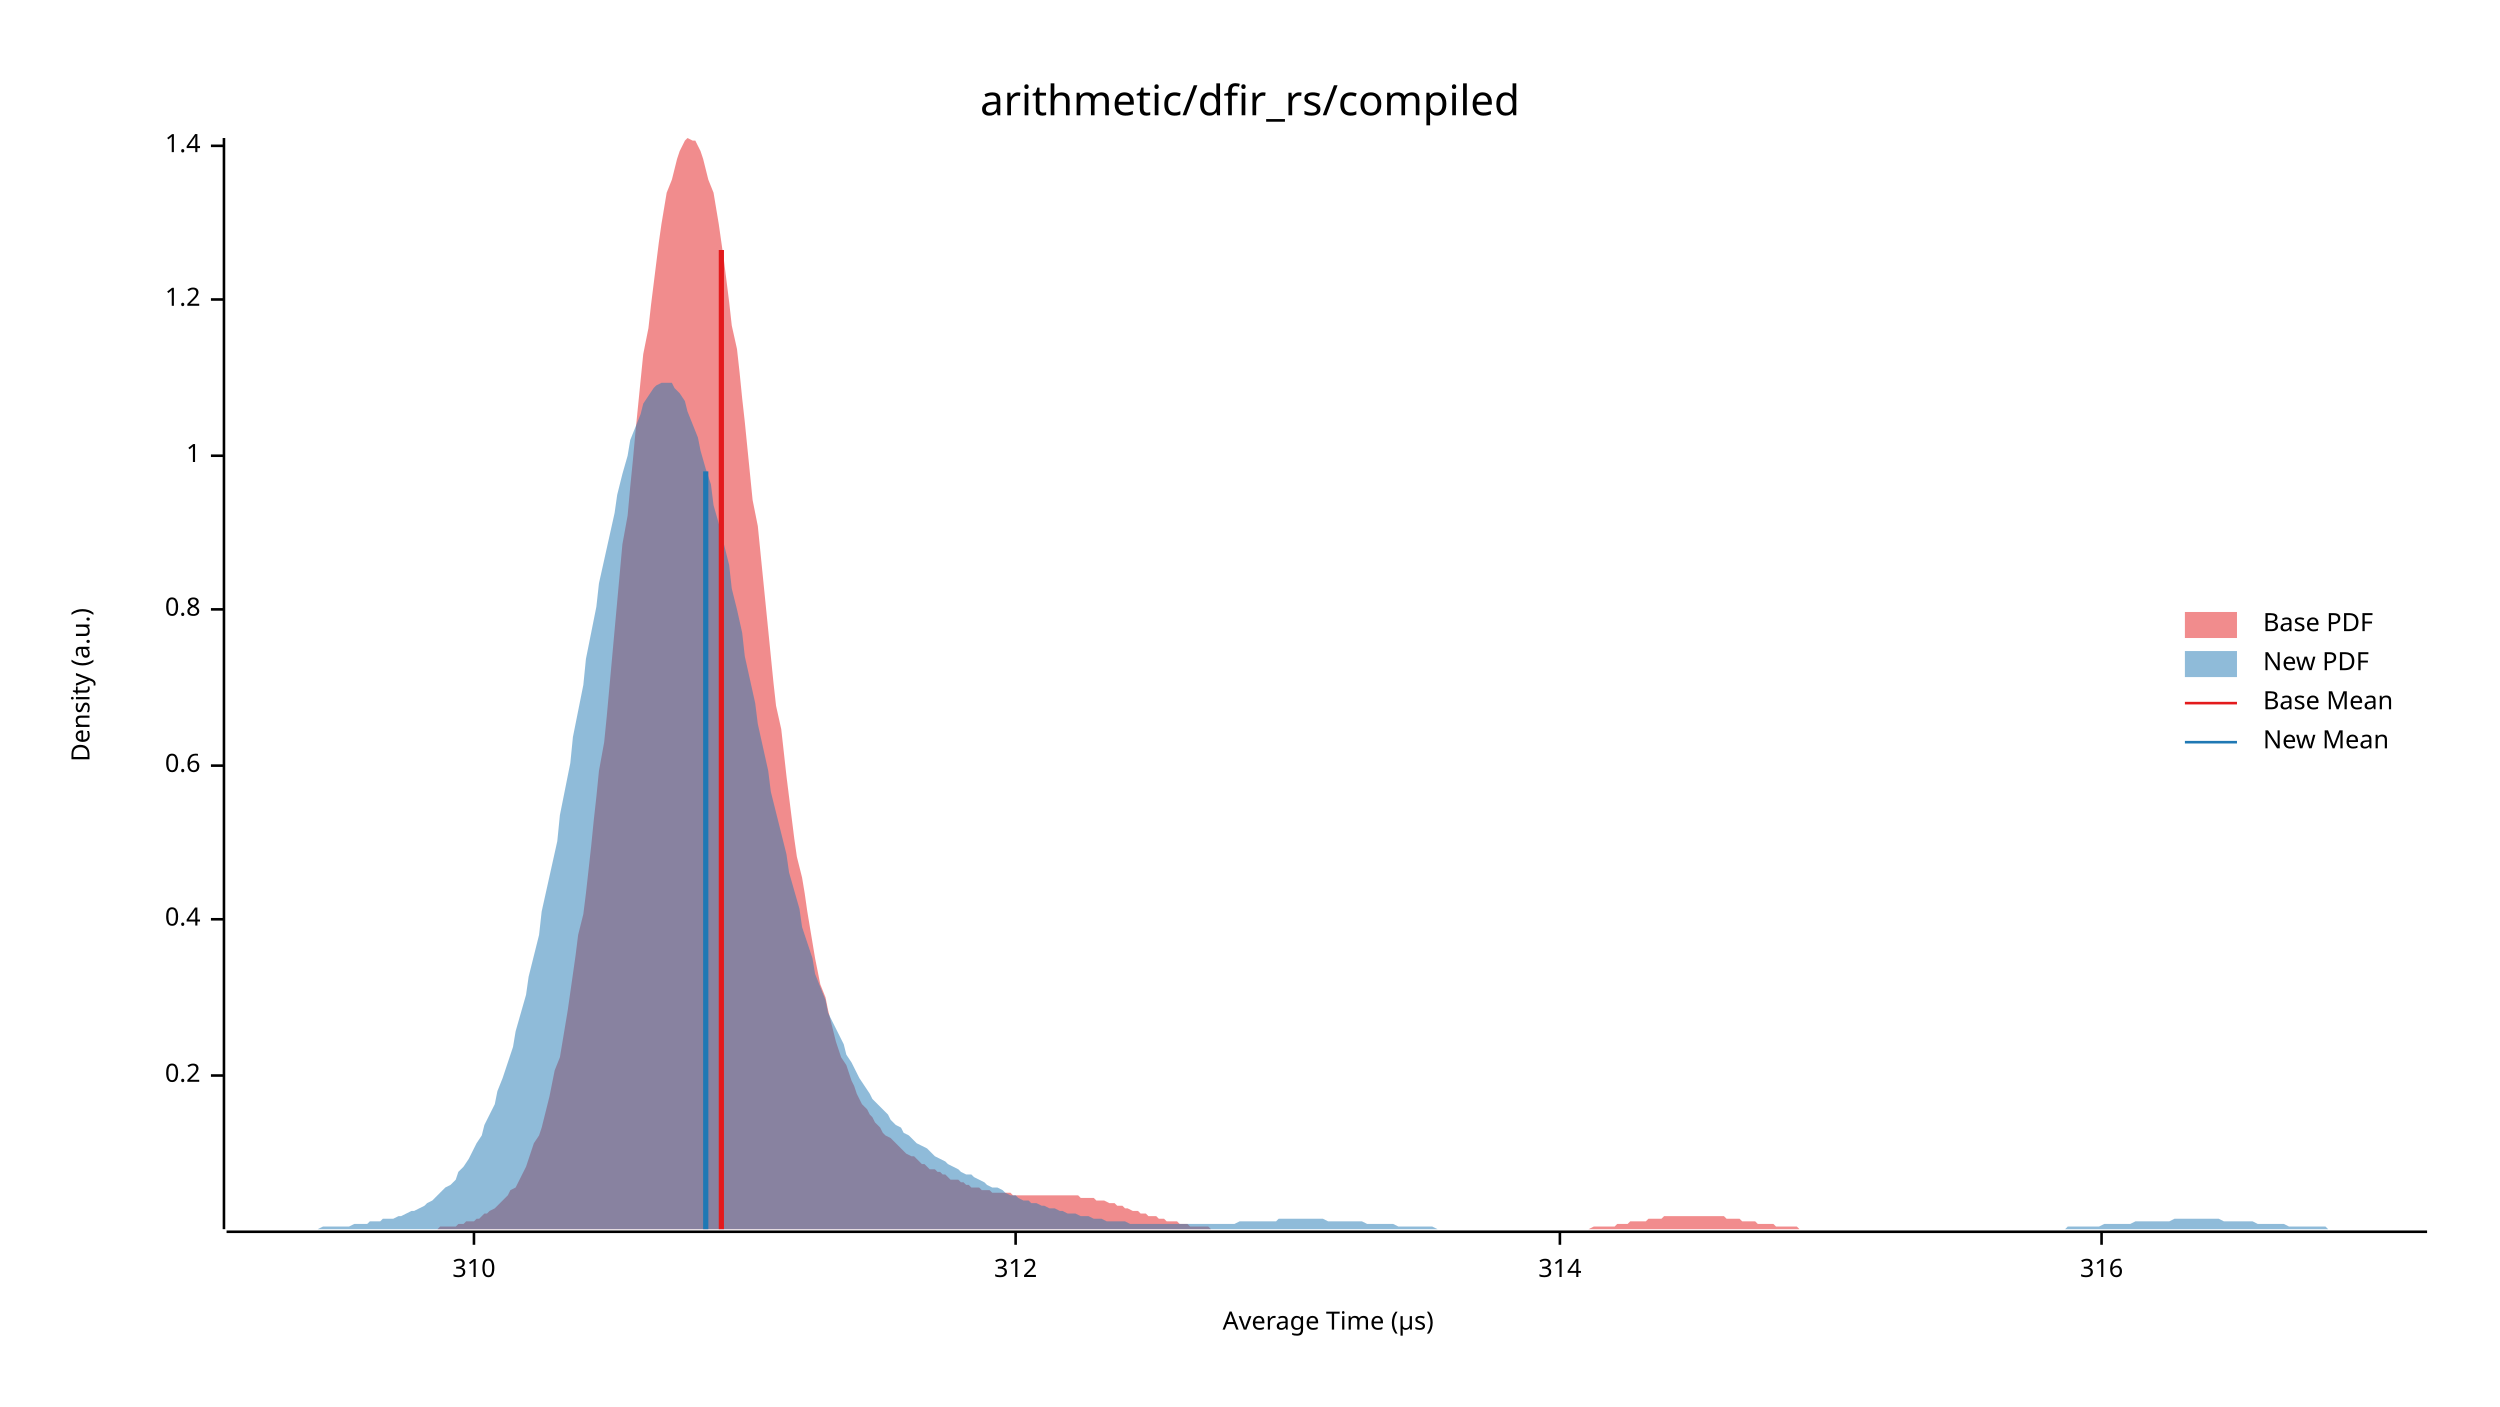
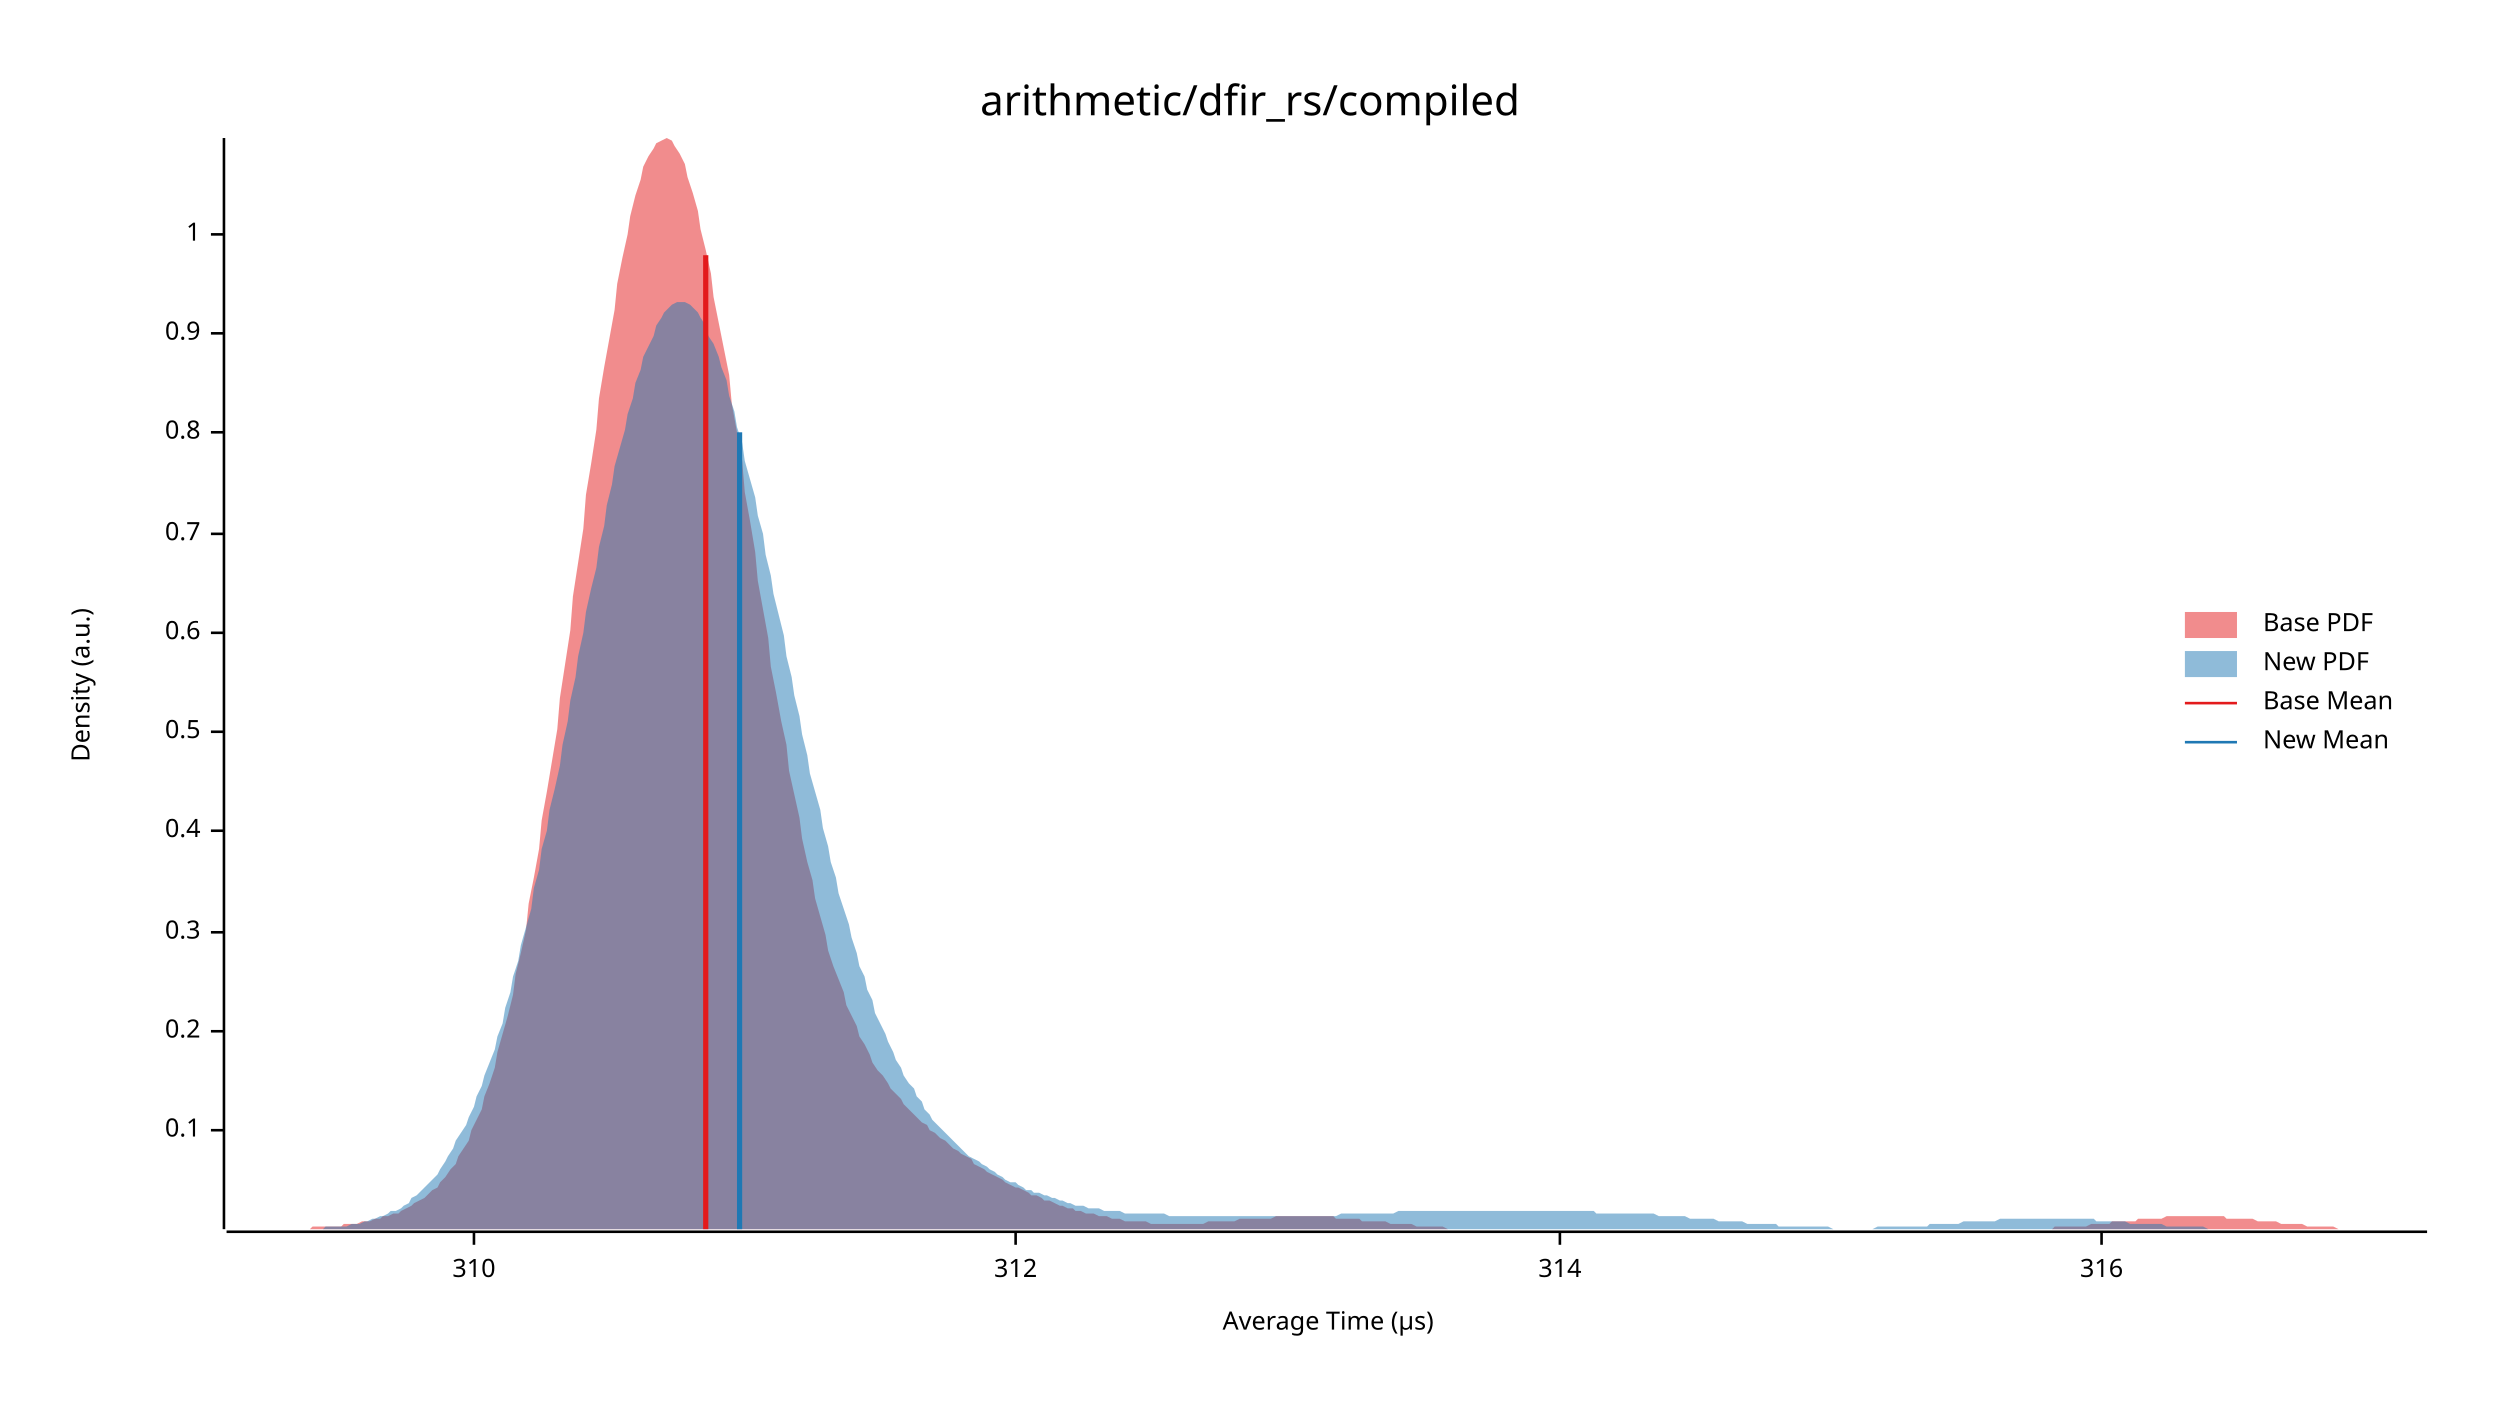
<svg xmlns="http://www.w3.org/2000/svg" width="960" height="540" viewBox="0 0 960 540">
  <text x="480" y="32" dy="0.76em" text-anchor="middle" font-family="sans-serif" font-size="16.129" opacity="1" fill="#000000">
arithmetic/dfir_rs/compiled
</text>
  <text x="27" y="263" dy="0.76em" text-anchor="middle" font-family="sans-serif" font-size="9.677" opacity="1" fill="#000000" transform="rotate(270, 27, 263)">
Density (a.u.)
</text>
  <text x="510" y="513" dy="-0.5ex" text-anchor="middle" font-family="sans-serif" font-size="9.677" opacity="1" fill="#000000">
Average Time (µs)
</text>
  <polyline fill="none" opacity="1" stroke="#000000" stroke-width="1" points="86,53 86,472 " />
-   <text x="77" y="413" dy="0.5ex" text-anchor="end" font-family="sans-serif" font-size="9.677" opacity="1" fill="#000000">
+   <text x="77" y="434" dy="0.5ex" text-anchor="end" font-family="sans-serif" font-size="9.677" opacity="1" fill="#000000">
+ 0.1
+ </text>
+   <polyline fill="none" opacity="1" stroke="#000000" stroke-width="1" points="81,434 86,434 " />
+   <text x="77" y="396" dy="0.5ex" text-anchor="end" font-family="sans-serif" font-size="9.677" opacity="1" fill="#000000">
0.2
</text>
-   <polyline fill="none" opacity="1" stroke="#000000" stroke-width="1" points="81,413 86,413 " />
-   <text x="77" y="353" dy="0.5ex" text-anchor="end" font-family="sans-serif" font-size="9.677" opacity="1" fill="#000000">
+   <polyline fill="none" opacity="1" stroke="#000000" stroke-width="1" points="81,396 86,396 " />
+   <text x="77" y="358" dy="0.5ex" text-anchor="end" font-family="sans-serif" font-size="9.677" opacity="1" fill="#000000">
+ 0.3
+ </text>
+   <polyline fill="none" opacity="1" stroke="#000000" stroke-width="1" points="81,358 86,358 " />
+   <text x="77" y="319" dy="0.5ex" text-anchor="end" font-family="sans-serif" font-size="9.677" opacity="1" fill="#000000">
0.4
</text>
-   <polyline fill="none" opacity="1" stroke="#000000" stroke-width="1" points="81,353 86,353 " />
-   <text x="77" y="294" dy="0.5ex" text-anchor="end" font-family="sans-serif" font-size="9.677" opacity="1" fill="#000000">
+   <polyline fill="none" opacity="1" stroke="#000000" stroke-width="1" points="81,319 86,319 " />
+   <text x="77" y="281" dy="0.5ex" text-anchor="end" font-family="sans-serif" font-size="9.677" opacity="1" fill="#000000">
+ 0.5
+ </text>
+   <polyline fill="none" opacity="1" stroke="#000000" stroke-width="1" points="81,281 86,281 " />
+   <text x="77" y="243" dy="0.5ex" text-anchor="end" font-family="sans-serif" font-size="9.677" opacity="1" fill="#000000">
0.6
</text>
-   <polyline fill="none" opacity="1" stroke="#000000" stroke-width="1" points="81,294 86,294 " />
-   <text x="77" y="234" dy="0.5ex" text-anchor="end" font-family="sans-serif" font-size="9.677" opacity="1" fill="#000000">
+   <polyline fill="none" opacity="1" stroke="#000000" stroke-width="1" points="81,243 86,243 " />
+   <text x="77" y="205" dy="0.5ex" text-anchor="end" font-family="sans-serif" font-size="9.677" opacity="1" fill="#000000">
+ 0.7
+ </text>
+   <polyline fill="none" opacity="1" stroke="#000000" stroke-width="1" points="81,205 86,205 " />
+   <text x="77" y="166" dy="0.5ex" text-anchor="end" font-family="sans-serif" font-size="9.677" opacity="1" fill="#000000">
0.8
</text>
-   <polyline fill="none" opacity="1" stroke="#000000" stroke-width="1" points="81,234 86,234 " />
-   <text x="77" y="175" dy="0.5ex" text-anchor="end" font-family="sans-serif" font-size="9.677" opacity="1" fill="#000000">
+   <polyline fill="none" opacity="1" stroke="#000000" stroke-width="1" points="81,166 86,166 " />
+   <text x="77" y="128" dy="0.5ex" text-anchor="end" font-family="sans-serif" font-size="9.677" opacity="1" fill="#000000">
+ 0.9
+ </text>
+   <polyline fill="none" opacity="1" stroke="#000000" stroke-width="1" points="81,128 86,128 " />
+   <text x="77" y="90" dy="0.5ex" text-anchor="end" font-family="sans-serif" font-size="9.677" opacity="1" fill="#000000">
1
</text>
-   <polyline fill="none" opacity="1" stroke="#000000" stroke-width="1" points="81,175 86,175 " />
-   <text x="77" y="115" dy="0.5ex" text-anchor="end" font-family="sans-serif" font-size="9.677" opacity="1" fill="#000000">
- 1.2
- </text>
-   <polyline fill="none" opacity="1" stroke="#000000" stroke-width="1" points="81,115 86,115 " />
-   <text x="77" y="56" dy="0.5ex" text-anchor="end" font-family="sans-serif" font-size="9.677" opacity="1" fill="#000000">
- 1.4
- </text>
-   <polyline fill="none" opacity="1" stroke="#000000" stroke-width="1" points="81,56 86,56 " />
+   <polyline fill="none" opacity="1" stroke="#000000" stroke-width="1" points="81,90 86,90 " />
  <polyline fill="none" opacity="1" stroke="#000000" stroke-width="1" points="87,473 932,473 " />
  <text x="182" y="483" dy="0.76em" text-anchor="middle" font-family="sans-serif" font-size="9.677" opacity="1" fill="#000000">
310
</text>
  <polyline fill="none" opacity="1" stroke="#000000" stroke-width="1" points="182,473 182,478 " />
  <text x="390" y="483" dy="0.76em" text-anchor="middle" font-family="sans-serif" font-size="9.677" opacity="1" fill="#000000">
312
</text>
  <polyline fill="none" opacity="1" stroke="#000000" stroke-width="1" points="390,473 390,478 " />
  <text x="599" y="483" dy="0.76em" text-anchor="middle" font-family="sans-serif" font-size="9.677" opacity="1" fill="#000000">
314
</text>
  <polyline fill="none" opacity="1" stroke="#000000" stroke-width="1" points="599,473 599,478 " />
  <text x="807" y="483" dy="0.76em" text-anchor="middle" font-family="sans-serif" font-size="9.677" opacity="1" fill="#000000">
316
</text>
  <polyline fill="none" opacity="1" stroke="#000000" stroke-width="1" points="807,473 807,478 " />
-   <polygon opacity="0.5" fill="#E31A1C" points="148,472 149,472 150,472 151,472 152,472 153,472 154,472 156,472 157,472 158,472 159,472 160,472 161,472 162,472 163,472 165,472 166,472 167,472 168,472 169,471 170,471 171,471 173,471 174,471 175,471 176,470 177,470 178,470 179,469 180,469 182,469 183,468 184,468 185,467 186,466 187,466 188,465 190,464 191,463 192,462 193,461 194,460 195,459 196,457 198,456 199,454 200,452 201,450 202,448 203,445 204,442 205,439 207,436 208,433 209,429 210,425 211,421 212,416 213,411 215,406 216,400 217,394 218,388 219,381 220,374 221,367 222,359 224,351 225,343 226,334 227,325 228,315 229,306 230,296 232,285 233,275 234,264 235,253 236,242 237,231 238,220 239,209 241,198 242,187 243,177 244,166 245,156 246,146 247,136 249,126 250,117 251,109 252,101 253,93 254,86 255,80 256,74 258,69 259,65 260,61 261,58 262,56 263,54 264,53 266,54 267,54 268,56 269,58 270,61 271,65 272,69 274,74 275,80 276,86 277,93 278,100 279,108 280,116 281,125 283,134 284,143 285,153 286,162 287,172 288,182 289,192 291,202 292,212 293,222 294,232 295,242 296,252 297,262 298,271 300,280 301,289 302,298 303,306 304,314 305,322 306,329 308,337 309,343 310,350 311,356 312,362 313,368 314,373 315,378 317,383 318,388 319,392 320,396 321,400 322,403 323,406 325,409 326,412 327,415 328,417 329,420 330,422 331,424 333,426 334,428 335,429 336,431 337,432 338,433 339,435 340,436 342,437 343,438 344,439 345,440 346,441 347,442 348,443 350,444 351,444 352,445 353,446 354,447 355,447 356,448 357,449 359,449 360,450 361,450 362,451 363,451 364,452 365,453 367,453 368,453 369,454 370,454 371,455 372,455 373,456 374,456 376,456 377,457 378,457 379,457 380,457 381,458 382,458 384,458 385,458 386,458 387,458 388,458 389,459 390,459 392,459 393,459 394,459 395,459 396,459 397,459 398,459 399,459 401,459 402,459 403,459 404,459 405,459 406,459 407,459 409,459 410,459 411,459 412,459 413,459 414,459 415,460 416,460 418,460 419,460 420,460 421,461 422,461 423,461 424,461 426,462 427,462 428,462 429,463 430,463 431,463 432,464 433,464 435,465 436,465 437,465 438,466 439,466 440,466 441,467 443,467 444,467 445,468 446,468 447,468 448,469 449,469 450,469 452,469 453,470 454,470 455,470 456,470 457,471 458,471 460,471 461,471 462,471 463,471 464,471 465,472 466,472 468,472 469,472 470,472 471,472 472,472 473,472 474,472 475,472 477,472 478,472 479,472 480,472 481,472 482,472 483,472 485,472 486,472 487,472 488,472 489,472 490,472 491,472 492,472 494,472 495,472 496,472 497,472 498,472 499,472 500,472 502,472 503,472 504,472 505,472 506,472 507,472 508,472 509,472 511,472 512,472 513,472 514,472 515,472 516,472 517,472 519,472 520,472 521,472 522,472 523,472 524,472 525,472 527,472 528,472 529,472 530,472 531,472 532,472 533,472 534,472 536,472 537,472 538,472 539,472 540,472 541,472 542,472 544,472 545,472 546,472 547,472 548,472 549,472 550,472 551,472 553,472 554,472 555,472 556,472 557,472 558,472 559,472 561,472 562,472 563,472 564,472 565,472 566,472 567,472 568,472 570,472 571,472 572,472 573,472 574,472 575,472 576,472 578,472 579,472 580,472 581,472 582,472 583,472 584,472 586,472 587,472 588,472 589,472 590,472 591,472 592,472 593,472 595,472 596,472 597,472 598,472 599,472 600,472 601,472 603,472 604,472 605,472 606,472 607,472 608,472 609,472 610,472 612,471 613,471 614,471 615,471 616,471 617,471 618,471 620,471 621,470 622,470 623,470 624,470 625,470 626,469 627,469 629,469 630,469 631,469 632,469 633,468 634,468 635,468 637,468 638,468 639,467 640,467 641,467 642,467 643,467 644,467 646,467 647,467 648,467 649,467 650,467 651,467 652,467 654,467 655,467 656,467 657,467 658,467 659,467 660,467 662,467 663,468 664,468 665,468 666,468 667,468 668,468 669,469 671,469 672,469 673,469 674,469 675,470 676,470 677,470 679,470 680,470 681,470 682,471 683,471 684,471 685,471 686,471 688,471 689,471 690,471 691,472 692,472 693,472 694,472 696,472 697,472 698,472 699,472 700,472 701,472 702,472 703,472 705,472 706,472 707,472 708,472 709,472 710,472 711,472 713,472 714,472 714,472 148,472 " />
-   <polygon opacity="0.5" fill="#1F78B4" points="87,472 88,472 90,472 92,472 93,472 95,472 97,472 98,472 100,472 102,472 103,472 105,472 107,472 109,472 110,472 112,472 114,472 115,472 117,472 119,472 120,472 122,472 124,471 125,471 127,471 129,471 131,471 132,471 134,471 136,470 137,470 139,470 141,470 142,469 144,469 146,469 147,468 149,468 151,468 153,467 154,467 156,466 158,465 159,465 161,464 163,463 164,462 166,461 168,459 169,458 171,456 173,455 175,453 176,450 178,448 180,445 181,443 183,439 185,436 186,432 188,428 190,424 191,419 193,414 195,408 197,402 198,396 200,389 202,382 203,375 205,367 207,359 208,350 210,341 212,332 214,323 215,313 217,303 219,293 220,283 222,273 224,263 225,253 227,243 229,233 230,224 232,215 234,206 236,197 237,190 239,182 241,175 242,169 244,164 246,159 247,155 249,152 251,149 252,148 254,147 256,147 258,147 259,149 261,151 263,154 264,158 266,163 268,168 269,173 271,180 273,186 274,194 276,201 278,209 280,217 281,226 283,234 285,243 286,252 288,261 290,270 291,278 293,287 295,296 296,304 298,312 300,320 302,328 303,335 305,342 307,349 308,356 310,362 312,368 313,374 315,379 317,384 318,389 320,393 322,397 324,401 325,405 327,408 329,412 330,414 332,417 334,420 335,422 337,424 339,426 341,428 342,430 344,432 346,433 347,435 349,436 351,438 352,439 354,440 356,441 357,442 359,444 361,445 363,446 364,447 366,448 368,449 369,450 371,451 373,451 374,452 376,453 378,454 379,455 381,456 383,456 385,457 386,458 388,459 390,459 391,460 393,461 395,461 396,462 398,462 400,463 401,463 403,464 405,464 407,465 408,465 410,466 412,466 413,466 415,467 417,467 418,467 420,468 422,468 423,468 425,469 427,469 429,469 430,469 432,469 434,470 435,470 437,470 439,470 440,470 442,470 444,470 445,470 447,470 449,470 451,470 452,470 454,470 456,470 457,470 459,470 461,470 462,470 464,470 466,470 468,470 469,470 471,470 473,470 474,470 476,469 478,469 479,469 481,469 483,469 484,469 486,469 488,469 490,469 491,468 493,468 495,468 496,468 498,468 500,468 501,468 503,468 505,468 506,468 508,468 510,469 512,469 513,469 515,469 517,469 518,469 520,469 522,469 523,469 525,470 527,470 528,470 530,470 532,470 534,470 535,470 537,471 539,471 540,471 542,471 544,471 545,471 547,471 549,471 550,471 552,472 554,472 556,472 557,472 559,472 561,472 562,472 564,472 566,472 567,472 569,472 571,472 573,472 574,472 576,472 578,472 579,472 581,472 583,472 584,472 586,472 588,472 589,472 591,472 593,472 595,472 596,472 598,472 600,472 601,472 603,472 605,472 606,472 608,472 610,472 611,472 613,472 615,472 617,472 618,472 620,472 622,472 623,472 625,472 627,472 628,472 630,472 632,472 633,472 635,472 637,472 639,472 640,472 642,472 644,472 645,472 647,472 649,472 650,472 652,472 654,472 655,472 657,472 659,472 661,472 662,472 664,472 666,472 667,472 669,472 671,472 672,472 674,472 676,472 677,472 679,472 681,472 683,472 684,472 686,472 688,472 689,472 691,472 693,472 694,472 696,472 698,472 700,472 701,472 703,472 705,472 706,472 708,472 710,472 711,472 713,472 715,472 716,472 718,472 720,472 722,472 723,472 725,472 727,472 728,472 730,472 732,472 733,472 735,472 737,472 738,472 740,472 742,472 744,472 745,472 747,472 749,472 750,472 752,472 754,472 755,472 757,472 759,472 760,472 762,472 764,472 766,472 767,472 769,472 771,472 772,472 774,472 776,472 777,472 779,472 781,472 782,472 784,472 786,472 788,472 789,472 791,472 793,472 794,471 796,471 798,471 799,471 801,471 803,471 804,471 806,471 808,470 810,470 811,470 813,470 815,470 816,470 818,470 820,469 821,469 823,469 825,469 827,469 828,469 830,469 832,469 833,469 835,468 837,468 838,468 840,468 842,468 843,468 845,468 847,468 849,468 850,468 852,468 854,469 855,469 857,469 859,469 860,469 862,469 864,469 865,469 867,470 869,470 871,470 872,470 874,470 876,470 877,470 879,471 881,471 882,471 884,471 886,471 887,471 889,471 891,471 893,471 894,472 896,472 898,472 899,472 901,472 903,472 904,472 906,472 908,472 909,472 911,472 913,472 915,472 916,472 918,472 920,472 921,472 923,472 925,472 926,472 928,472 930,472 932,472 932,472 87,472 " />
-   <polyline fill="none" opacity="1" stroke="#E31A1C" stroke-width="2" points="277,472 277,96 " />
-   <polyline fill="none" opacity="1" stroke="#1F78B4" stroke-width="2" points="271,472 271,181 " />
+   <polygon opacity="0.5" fill="#E31A1C" points="87,472 88,472 90,472 92,472 93,472 95,472 97,472 98,472 100,472 102,472 103,472 105,472 107,472 109,472 110,472 112,472 114,472 115,472 117,472 119,472 120,471 122,471 124,471 125,471 127,471 129,471 131,471 132,470 134,470 136,470 137,470 139,469 141,469 142,469 144,468 146,468 147,467 149,467 151,466 153,466 154,465 156,464 158,463 159,462 161,461 163,460 164,459 166,457 168,456 169,454 171,452 173,449 175,447 176,444 178,441 180,438 181,434 183,430 185,426 186,421 188,416 190,410 191,404 193,397 195,390 197,382 198,374 200,366 202,357 203,347 205,337 207,326 208,315 210,304 212,292 214,280 215,268 217,255 219,242 220,229 222,216 224,203 225,190 227,178 229,165 230,153 232,141 234,130 236,119 237,109 239,99 241,90 242,83 244,75 246,69 247,64 249,60 251,57 252,55 254,54 256,53 258,54 259,56 261,59 263,63 264,68 266,74 268,81 269,88 271,96 273,105 274,114 276,124 278,134 280,144 281,155 283,166 285,177 286,189 288,200 290,212 291,223 293,234 295,245 296,256 298,266 300,277 302,286 303,296 305,305 307,314 308,322 310,331 312,338 313,345 315,352 317,359 318,365 320,371 322,376 324,381 325,386 327,390 329,394 330,398 332,401 334,405 335,408 337,411 339,413 341,416 342,418 344,420 346,422 347,424 349,426 351,428 352,429 354,431 356,432 357,434 359,435 361,437 363,438 364,439 366,441 368,442 369,443 371,444 373,445 374,447 376,448 378,449 379,450 381,451 383,452 385,453 386,454 388,455 390,456 391,456 393,457 395,458 396,459 398,459 400,460 401,461 403,461 405,462 407,463 408,463 410,464 412,464 413,465 415,465 417,466 418,466 420,466 422,467 423,467 425,467 427,468 429,468 430,468 432,469 434,469 435,469 437,469 439,469 440,469 442,470 444,470 445,470 447,470 449,470 451,470 452,470 454,470 456,470 457,470 459,470 461,470 462,470 464,469 466,469 468,469 469,469 471,469 473,469 474,469 476,468 478,468 479,468 481,468 483,468 484,468 486,468 488,468 490,467 491,467 493,467 495,467 496,467 498,467 500,467 501,467 503,467 505,467 506,467 508,467 510,467 512,467 513,468 515,468 517,468 518,468 520,468 522,468 523,469 525,469 527,469 528,469 530,469 532,469 534,470 535,470 537,470 539,470 540,470 542,470 544,471 545,471 547,471 549,471 550,471 552,471 554,471 556,472 557,472 559,472 561,472 562,472 564,472 566,472 567,472 569,472 571,472 573,472 574,472 576,472 578,472 579,472 581,472 583,472 584,472 586,472 588,472 589,472 591,472 593,472 595,472 596,472 598,472 600,472 601,472 603,472 605,472 606,472 608,472 610,472 611,472 613,472 615,472 617,472 618,472 620,472 622,472 623,472 625,472 627,472 628,472 630,472 632,472 633,472 635,472 637,472 639,472 640,472 642,472 644,472 645,472 647,472 649,472 650,472 652,472 654,472 655,472 657,472 659,472 661,472 662,472 664,472 666,472 667,472 669,472 671,472 672,472 674,472 676,472 677,472 679,472 681,472 683,472 684,472 686,472 688,472 689,472 691,472 693,472 694,472 696,472 698,472 700,472 701,472 703,472 705,472 706,472 708,472 710,472 711,472 713,472 715,472 716,472 718,472 720,472 722,472 723,472 725,472 727,472 728,472 730,472 732,472 733,472 735,472 737,472 738,472 740,472 742,472 744,472 745,472 747,472 749,472 750,472 752,472 754,472 755,472 757,472 759,472 760,472 762,472 764,472 766,472 767,472 769,472 771,472 772,472 774,472 776,472 777,472 779,472 781,472 782,472 784,472 786,472 788,472 789,471 791,471 793,471 794,471 796,471 798,471 799,471 801,471 803,470 804,470 806,470 808,470 810,470 811,469 813,469 815,469 816,469 818,469 820,469 821,468 823,468 825,468 827,468 828,468 830,468 832,467 833,467 835,467 837,467 838,467 840,467 842,467 843,467 845,467 847,467 849,467 850,467 852,467 854,467 855,468 857,468 859,468 860,468 862,468 864,468 865,468 867,469 869,469 871,469 872,469 874,469 876,470 877,470 879,470 881,470 882,470 884,470 886,471 887,471 889,471 891,471 893,471 894,471 896,471 898,472 899,472 901,472 903,472 904,472 906,472 908,472 909,472 911,472 913,472 915,472 916,472 918,472 920,472 921,472 923,472 925,472 926,472 928,472 930,472 932,472 932,472 87,472 " />
+   <polygon opacity="0.5" fill="#1F78B4" points="110,472 111,472 113,472 115,472 116,472 118,472 119,472 121,472 122,472 124,472 125,471 127,471 129,471 130,471 132,471 133,471 135,470 136,470 138,470 140,469 141,469 143,468 144,468 146,467 147,467 149,466 150,465 152,465 154,464 155,463 157,462 158,460 160,459 161,458 163,456 165,454 166,453 168,451 169,449 171,446 172,444 174,441 175,438 177,435 179,432 180,429 182,425 183,421 185,417 186,413 188,408 190,403 191,398 193,393 194,387 196,381 197,375 199,369 200,363 202,356 204,349 205,341 207,334 208,326 210,319 211,311 213,303 215,294 216,286 218,277 219,269 221,260 222,252 224,243 225,235 227,226 229,218 230,210 232,202 233,194 235,186 236,179 238,172 240,165 241,159 243,153 244,147 246,142 247,137 249,133 251,129 252,125 254,122 255,120 257,118 258,117 260,116 261,116 263,116 265,117 266,118 268,120 269,122 271,125 272,129 274,132 276,137 277,141 279,146 280,152 282,158 283,164 285,170 286,177 288,184 290,191 291,198 293,205 294,213 296,221 297,228 299,236 301,244 302,252 304,260 305,267 307,275 308,282 310,290 311,297 313,304 315,311 316,318 318,325 319,331 321,337 322,343 324,349 326,355 327,360 329,366 330,371 332,375 333,380 335,384 336,389 338,393 340,397 341,400 343,404 344,407 346,410 347,413 349,416 351,418 352,421 354,423 355,426 357,428 358,430 360,432 361,433 363,435 365,437 366,438 368,440 369,441 371,443 372,444 374,445 376,446 377,447 379,448 380,449 382,450 383,451 385,452 386,453 388,454 390,454 391,455 393,456 394,457 396,457 397,458 399,458 401,459 402,459 404,460 405,460 407,461 408,461 410,462 411,462 413,463 415,463 416,463 418,464 419,464 421,464 422,464 424,465 426,465 427,465 429,465 430,465 432,466 433,466 435,466 436,466 438,466 440,466 441,466 443,466 444,466 446,466 447,466 449,467 451,467 452,467 454,467 455,467 457,467 458,467 460,467 461,467 463,467 465,467 466,467 468,467 469,467 471,467 472,467 474,467 476,467 477,467 479,467 480,467 482,467 483,467 485,467 486,467 488,467 490,467 491,467 493,467 494,467 496,467 497,467 499,467 501,467 502,467 504,467 505,467 507,467 508,467 510,467 511,467 513,467 515,466 516,466 518,466 519,466 521,466 522,466 524,466 526,466 527,466 529,466 530,466 532,466 533,466 535,466 537,465 538,465 540,465 541,465 543,465 544,465 546,465 547,465 549,465 551,465 552,465 554,465 555,465 557,465 558,465 560,465 562,465 563,465 565,465 566,465 568,465 569,465 571,465 572,465 574,465 576,465 577,465 579,465 580,465 582,465 583,465 585,465 587,465 588,465 590,465 591,465 593,465 594,465 596,465 597,465 599,465 601,465 602,465 604,465 605,465 607,465 608,465 610,465 612,465 613,466 615,466 616,466 618,466 619,466 621,466 622,466 624,466 626,466 627,466 629,466 630,466 632,466 633,466 635,466 637,467 638,467 640,467 641,467 643,467 644,467 646,467 647,467 649,468 651,468 652,468 654,468 655,468 657,468 658,468 660,469 662,469 663,469 665,469 666,469 668,469 669,469 671,470 672,470 674,470 676,470 677,470 679,470 680,470 682,470 683,471 685,471 687,471 688,471 690,471 691,471 693,471 694,471 696,471 697,471 699,471 701,471 702,471 704,472 705,472 707,472 708,472 710,472 712,472 713,472 715,472 716,472 718,472 719,472 721,471 722,471 724,471 726,471 727,471 729,471 730,471 732,471 733,471 735,471 737,471 738,471 740,471 741,470 743,470 744,470 746,470 747,470 749,470 751,470 752,470 754,469 755,469 757,469 758,469 760,469 762,469 763,469 765,469 766,469 768,468 769,468 771,468 772,468 774,468 776,468 777,468 779,468 780,468 782,468 783,468 785,468 787,468 788,468 790,468 791,468 793,468 794,468 796,468 797,468 799,468 801,468 802,468 804,468 805,469 807,469 808,469 810,469 812,469 813,469 815,469 816,469 818,470 819,470 821,470 822,470 824,470 826,470 827,470 829,470 830,470 832,471 833,471 835,471 837,471 838,471 840,471 841,471 843,471 844,471 846,471 848,472 849,472 851,472 852,472 854,472 855,472 857,472 858,472 860,472 862,472 863,472 865,472 866,472 868,472 869,472 871,472 873,472 874,472 876,472 877,472 879,472 880,472 882,472 883,472 885,472 887,472 888,472 890,472 890,472 110,472 " />
+   <polyline fill="none" opacity="1" stroke="#E31A1C" stroke-width="2" points="271,472 271,98 " />
+   <polyline fill="none" opacity="1" stroke="#1F78B4" stroke-width="2" points="284,472 284,166 " />
  <text x="869" y="235" dy="0.76em" text-anchor="start" font-family="sans-serif" font-size="9.677" opacity="1" fill="#000000">
Base PDF
</text>
  <text x="869" y="250" dy="0.76em" text-anchor="start" font-family="sans-serif" font-size="9.677" opacity="1" fill="#000000">
New PDF
</text>
  <text x="869" y="265" dy="0.76em" text-anchor="start" font-family="sans-serif" font-size="9.677" opacity="1" fill="#000000">
Base Mean
</text>
  <text x="869" y="280" dy="0.76em" text-anchor="start" font-family="sans-serif" font-size="9.677" opacity="1" fill="#000000">
New Mean
</text>
  <rect x="839" y="235" width="20" height="10" opacity="0.5" fill="#E31A1C" stroke="none" />
  <rect x="839" y="250" width="20" height="10" opacity="0.5" fill="#1F78B4" stroke="none" />
  <polyline fill="none" opacity="1" stroke="#E31A1C" stroke-width="1" points="839,270 859,270 " />
  <polyline fill="none" opacity="1" stroke="#1F78B4" stroke-width="1" points="839,285 859,285 " />
</svg>
